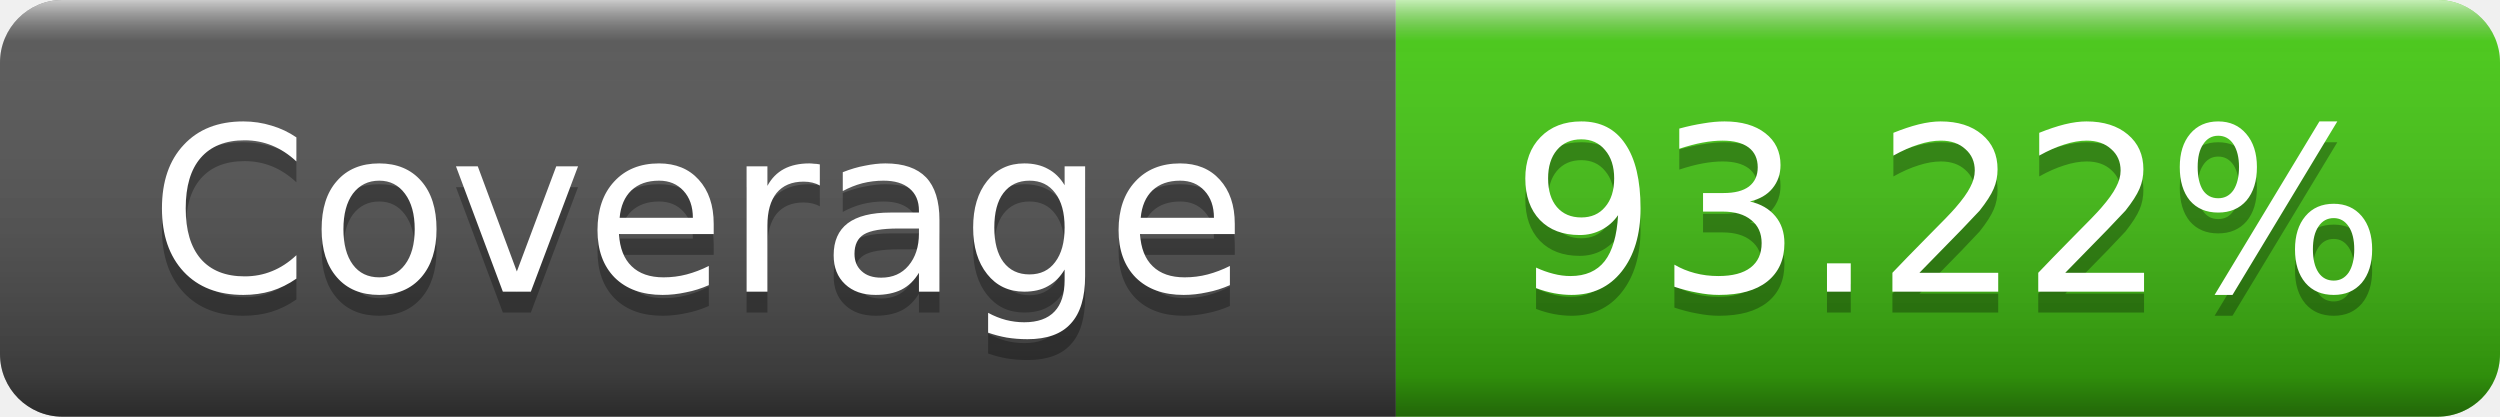
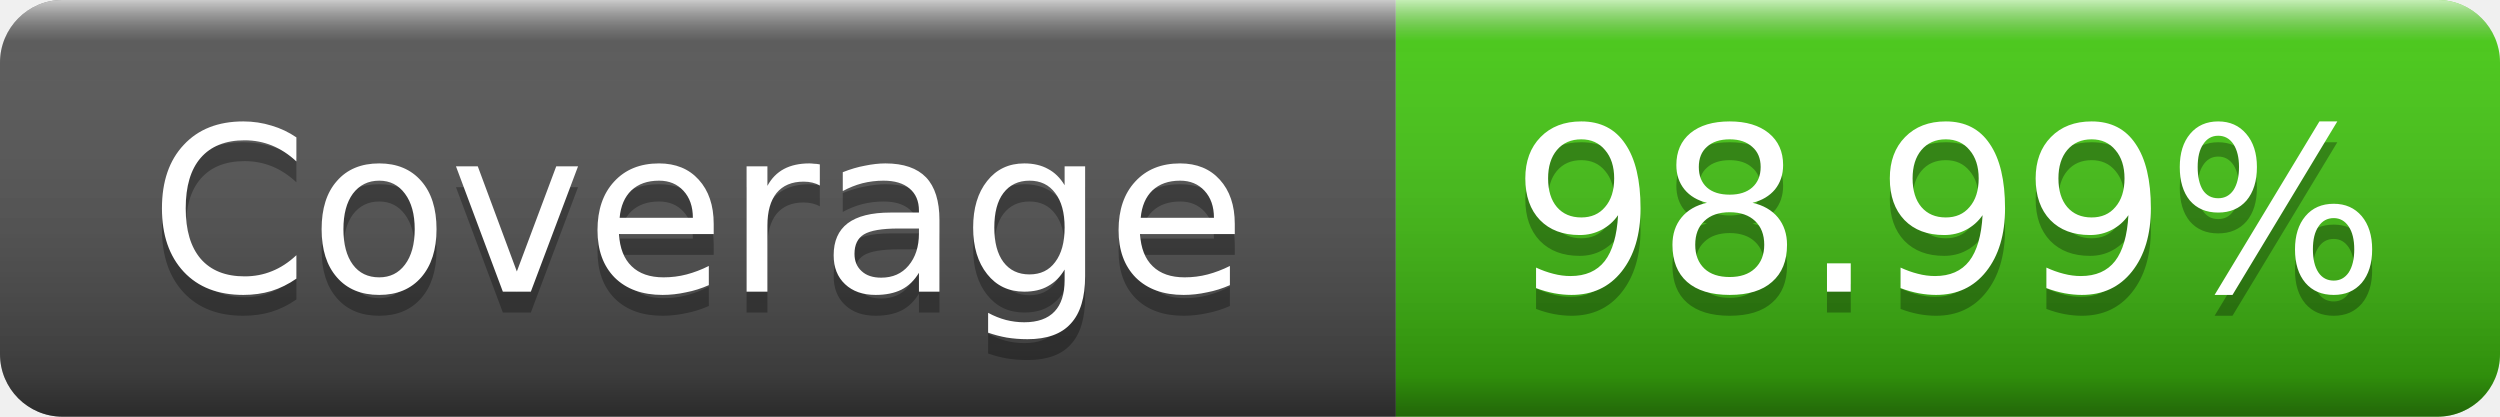
- <svg xmlns="http://www.w3.org/2000/svg" width="120" height="20" role="img" aria-label="Coverage: 93.22%">
+ <svg xmlns="http://www.w3.org/2000/svg" width="120" height="20" role="img" aria-label="Coverage: 98.99%">
  <linearGradient id="s" x2="0" y2="100%">
    <stop offset="0" stop-color="#fff" stop-opacity=".7" />
    <stop offset=".1" stop-color="#aaa" stop-opacity=".1" />
    <stop offset=".9" stop-color="#000" stop-opacity=".3" />
    <stop offset="1" stop-color="#000" stop-opacity=".5" />
  </linearGradient>
  <clipPath id="r">
    <rect width="120" height="20" rx="3" />
  </clipPath>
  <g clip-path="url(#r)">
    <rect width="67" height="20" fill="#555" />
    <rect x="67" width="53" height="20" fill="#4c1" />
    <rect width="120" height="20" fill="url(#s)" />
  </g>
  <g fill="#fff" text-anchor="middle" font-family="Verdana,Geneva,DejaVu Sans,sans-serif" font-size="11">
    <text x="33.5" y="15" fill="#010101" fill-opacity=".3">Coverage</text>
    <text x="33.5" y="14">Coverage</text>
-     <text x="93.5" y="15" fill="#010101" fill-opacity=".3">93.22%</text>
-     <text x="93.5" y="14">93.22%</text>
+     <text x="93.5" y="15" fill="#010101" fill-opacity=".3">98.99%</text>
+     <text x="93.5" y="14">98.99%</text>
  </g>
</svg>
